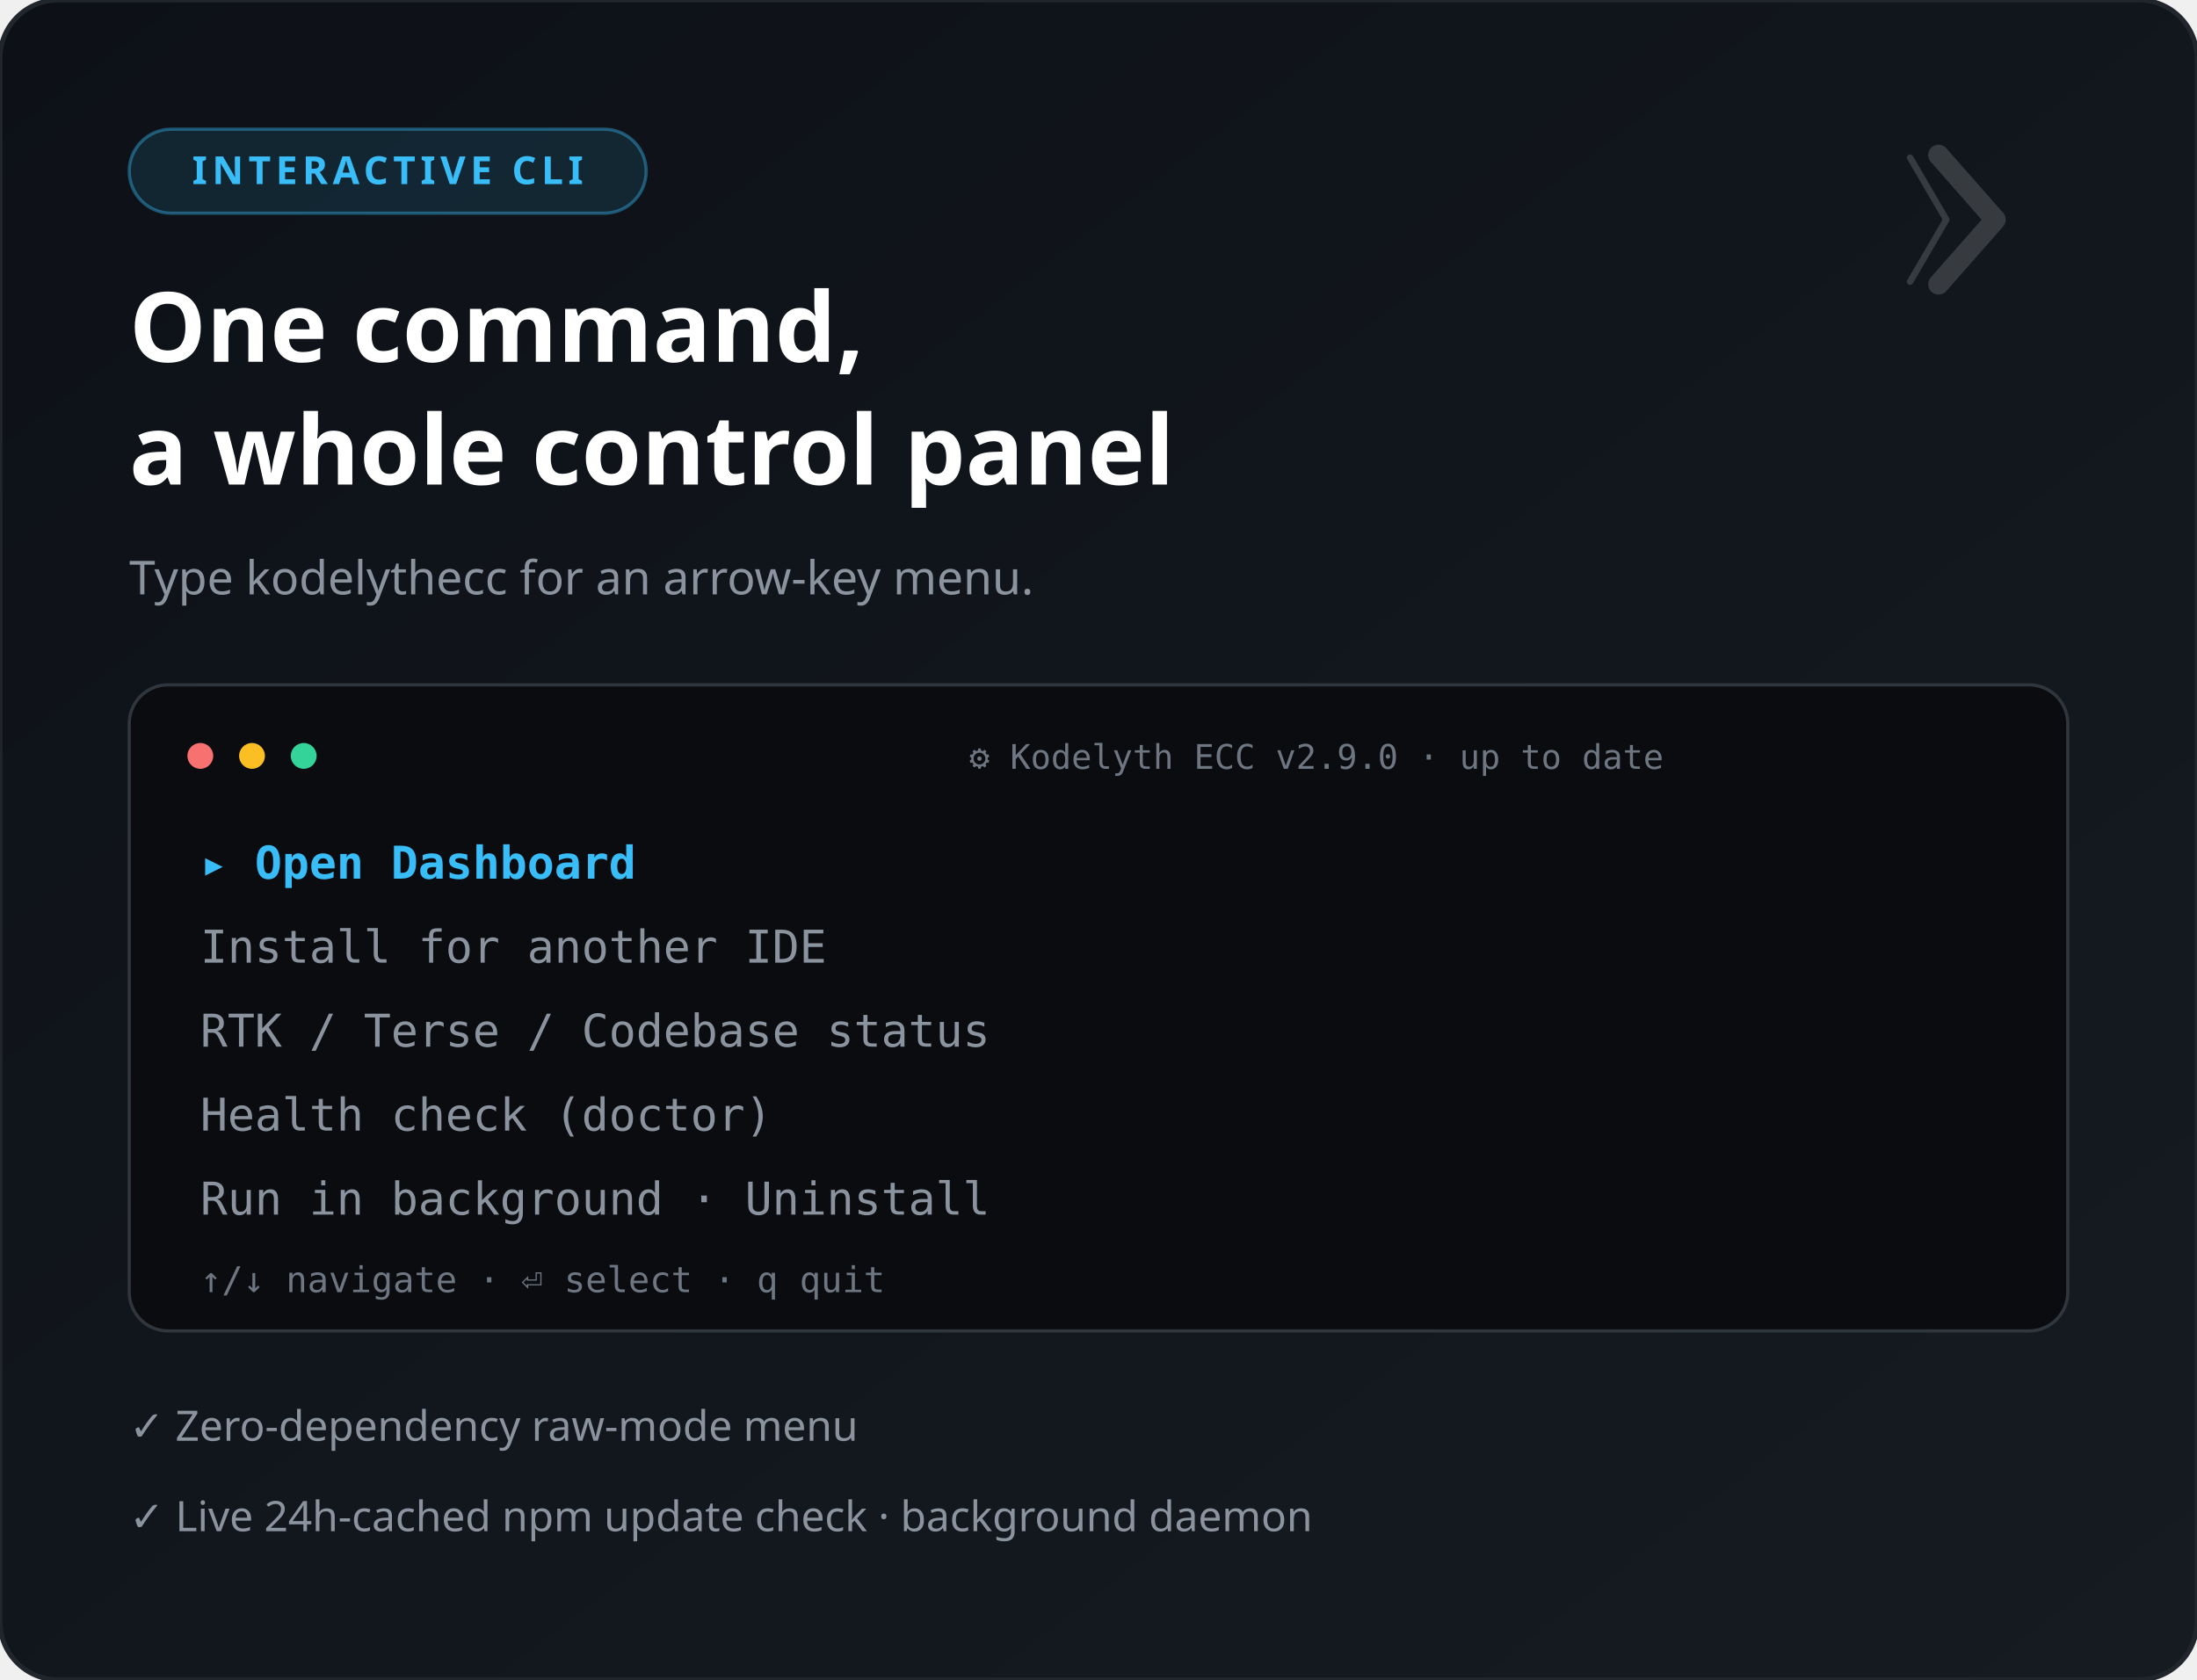
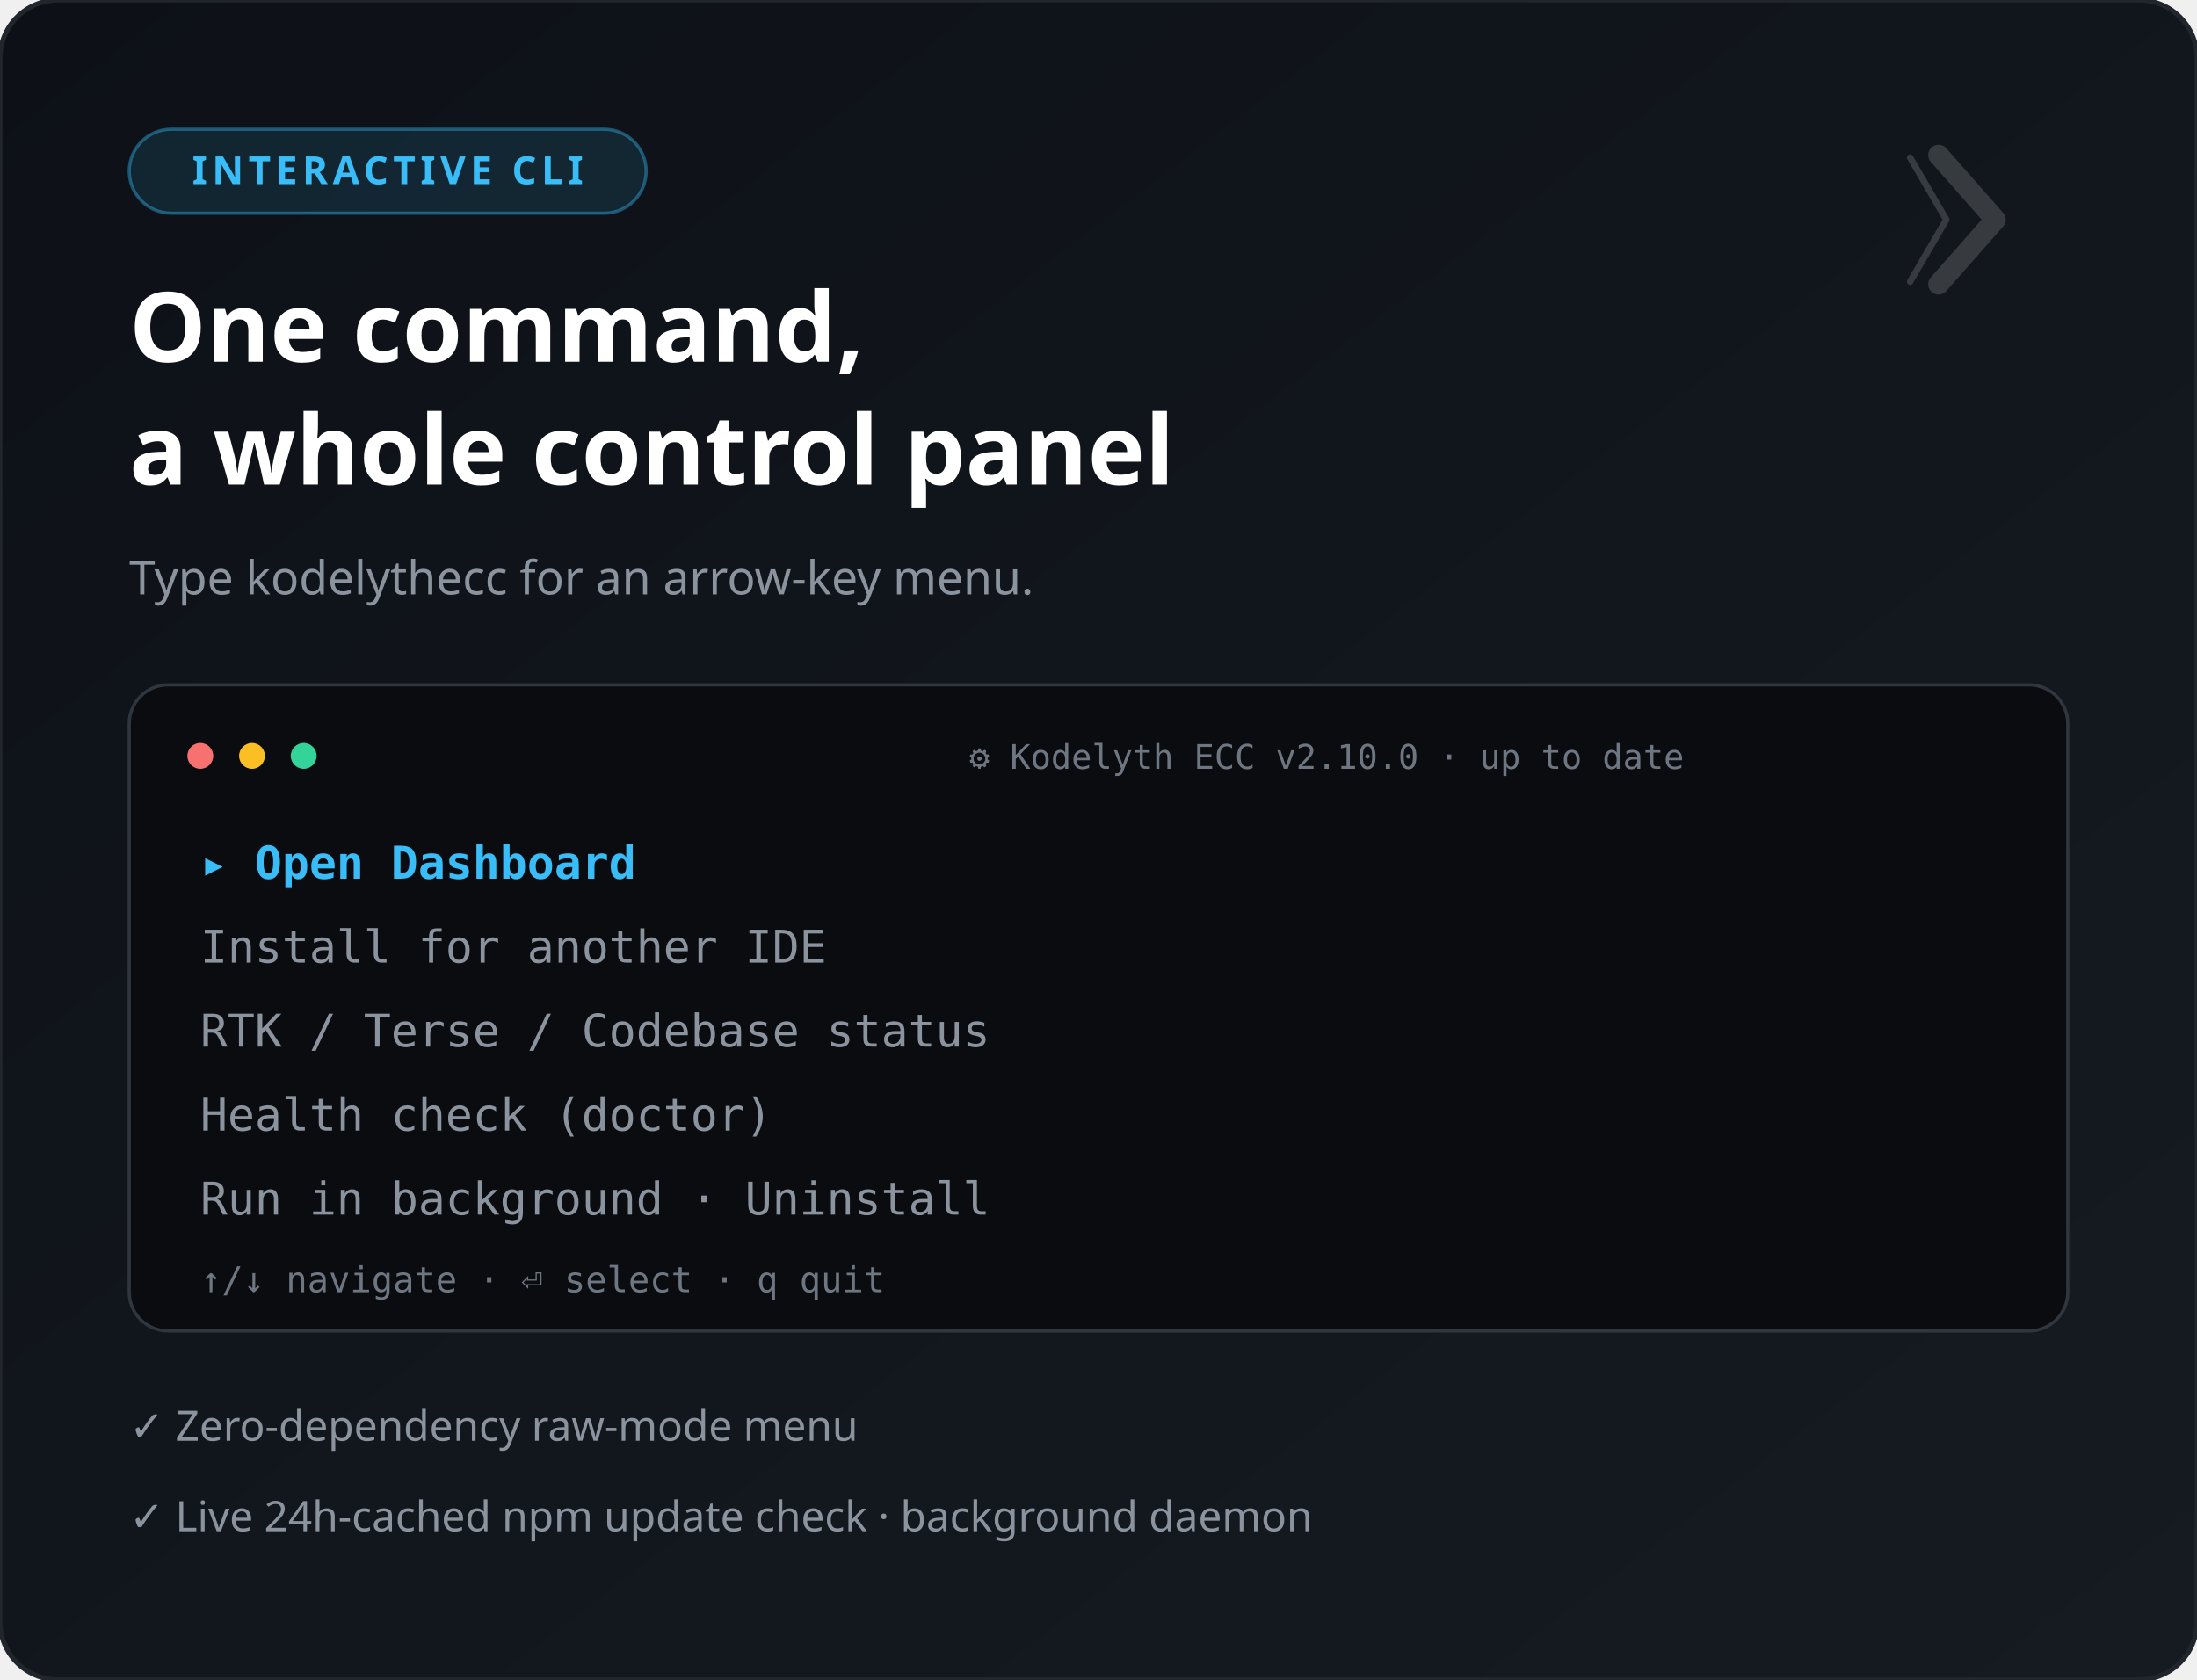
<svg xmlns="http://www.w3.org/2000/svg" viewBox="0 0 680 520" font-family="'Segoe UI', system-ui, sans-serif">
  <defs>
    <linearGradient id="bg" x1="0" y1="0" x2="1" y2="1">
      <stop offset="0" stop-color="#0d1117" />
      <stop offset="1" stop-color="#161b22" />
    </linearGradient>
  </defs>
  <rect width="680" height="520" rx="18" fill="url(#bg)" />
  <rect width="680" height="520" rx="18" fill="none" stroke="#21262d" stroke-width="1.5" />
  <rect x="40" y="40" width="160" height="26" rx="13" fill="#38bdf8" fill-opacity="0.12" stroke="#38bdf8" stroke-opacity="0.4" />
  <text x="120" y="57" font-size="12" fill="#38bdf8" text-anchor="middle" font-weight="700" letter-spacing="1.5">INTERACTIVE CLI</text>
  <text x="40" y="112" font-size="30" font-weight="800" fill="#ffffff">One command,</text>
  <text x="40" y="150" font-size="30" font-weight="800" fill="#ffffff">a whole control panel</text>
  <text x="40" y="184" font-size="14.5" fill="#8b949e">Type kodelythecc for an arrow-key menu.</text>
  <rect x="40" y="212" width="600" height="200" rx="12" fill="#0a0c10" stroke="#30363d" />
  <circle cx="62" cy="234" r="4" fill="#f87171" />
  <circle cx="78" cy="234" r="4" fill="#fbbf24" />
  <circle cx="94" cy="234" r="4" fill="#34d399" />
-   <text x="300" y="238" font-size="10.5" fill="#6e7681" font-family="monospace">⚙ Kodelyth ECC v2.9.0 · up to date</text>
+   <text x="300" y="238" font-size="10.5" fill="#6e7681" font-family="monospace">⚙ Kodelyth ECC v2.10.0 · up to date</text>
  <g font-family="monospace" font-size="14">
    <text x="62" y="272" fill="#38bdf8" font-weight="700">▸ Open Dashboard</text>
    <text x="62" y="298" fill="#8b949e">  Install for another IDE</text>
    <text x="62" y="324" fill="#8b949e">  RTK / Terse / Codebase status</text>
    <text x="62" y="350" fill="#8b949e">  Health check (doctor)</text>
    <text x="62" y="376" fill="#8b949e">  Run in background · Uninstall</text>
  </g>
  <text x="62" y="400" font-size="11" fill="#6e7681" font-family="monospace">↑/↓ navigate · ⏎ select · q quit</text>
  <g font-size="13" fill="#8b949e">
    <text x="40" y="446">✓ Zero-dependency raw-mode menu</text>
    <text x="40" y="474">✓ Live 24h-cached npm update check · background daemon</text>
  </g>
  <g transform="translate(600,48) scale(0.2)" opacity="0.16">
    <polyline points="-44,4 12,100 -44,196" stroke="#fff" stroke-width="10" stroke-linecap="round" stroke-linejoin="round" fill="none" />
    <polyline points="0,0 88,100 0,200" stroke="#fff" stroke-width="32" stroke-linecap="round" stroke-linejoin="round" fill="none" />
  </g>
</svg>
